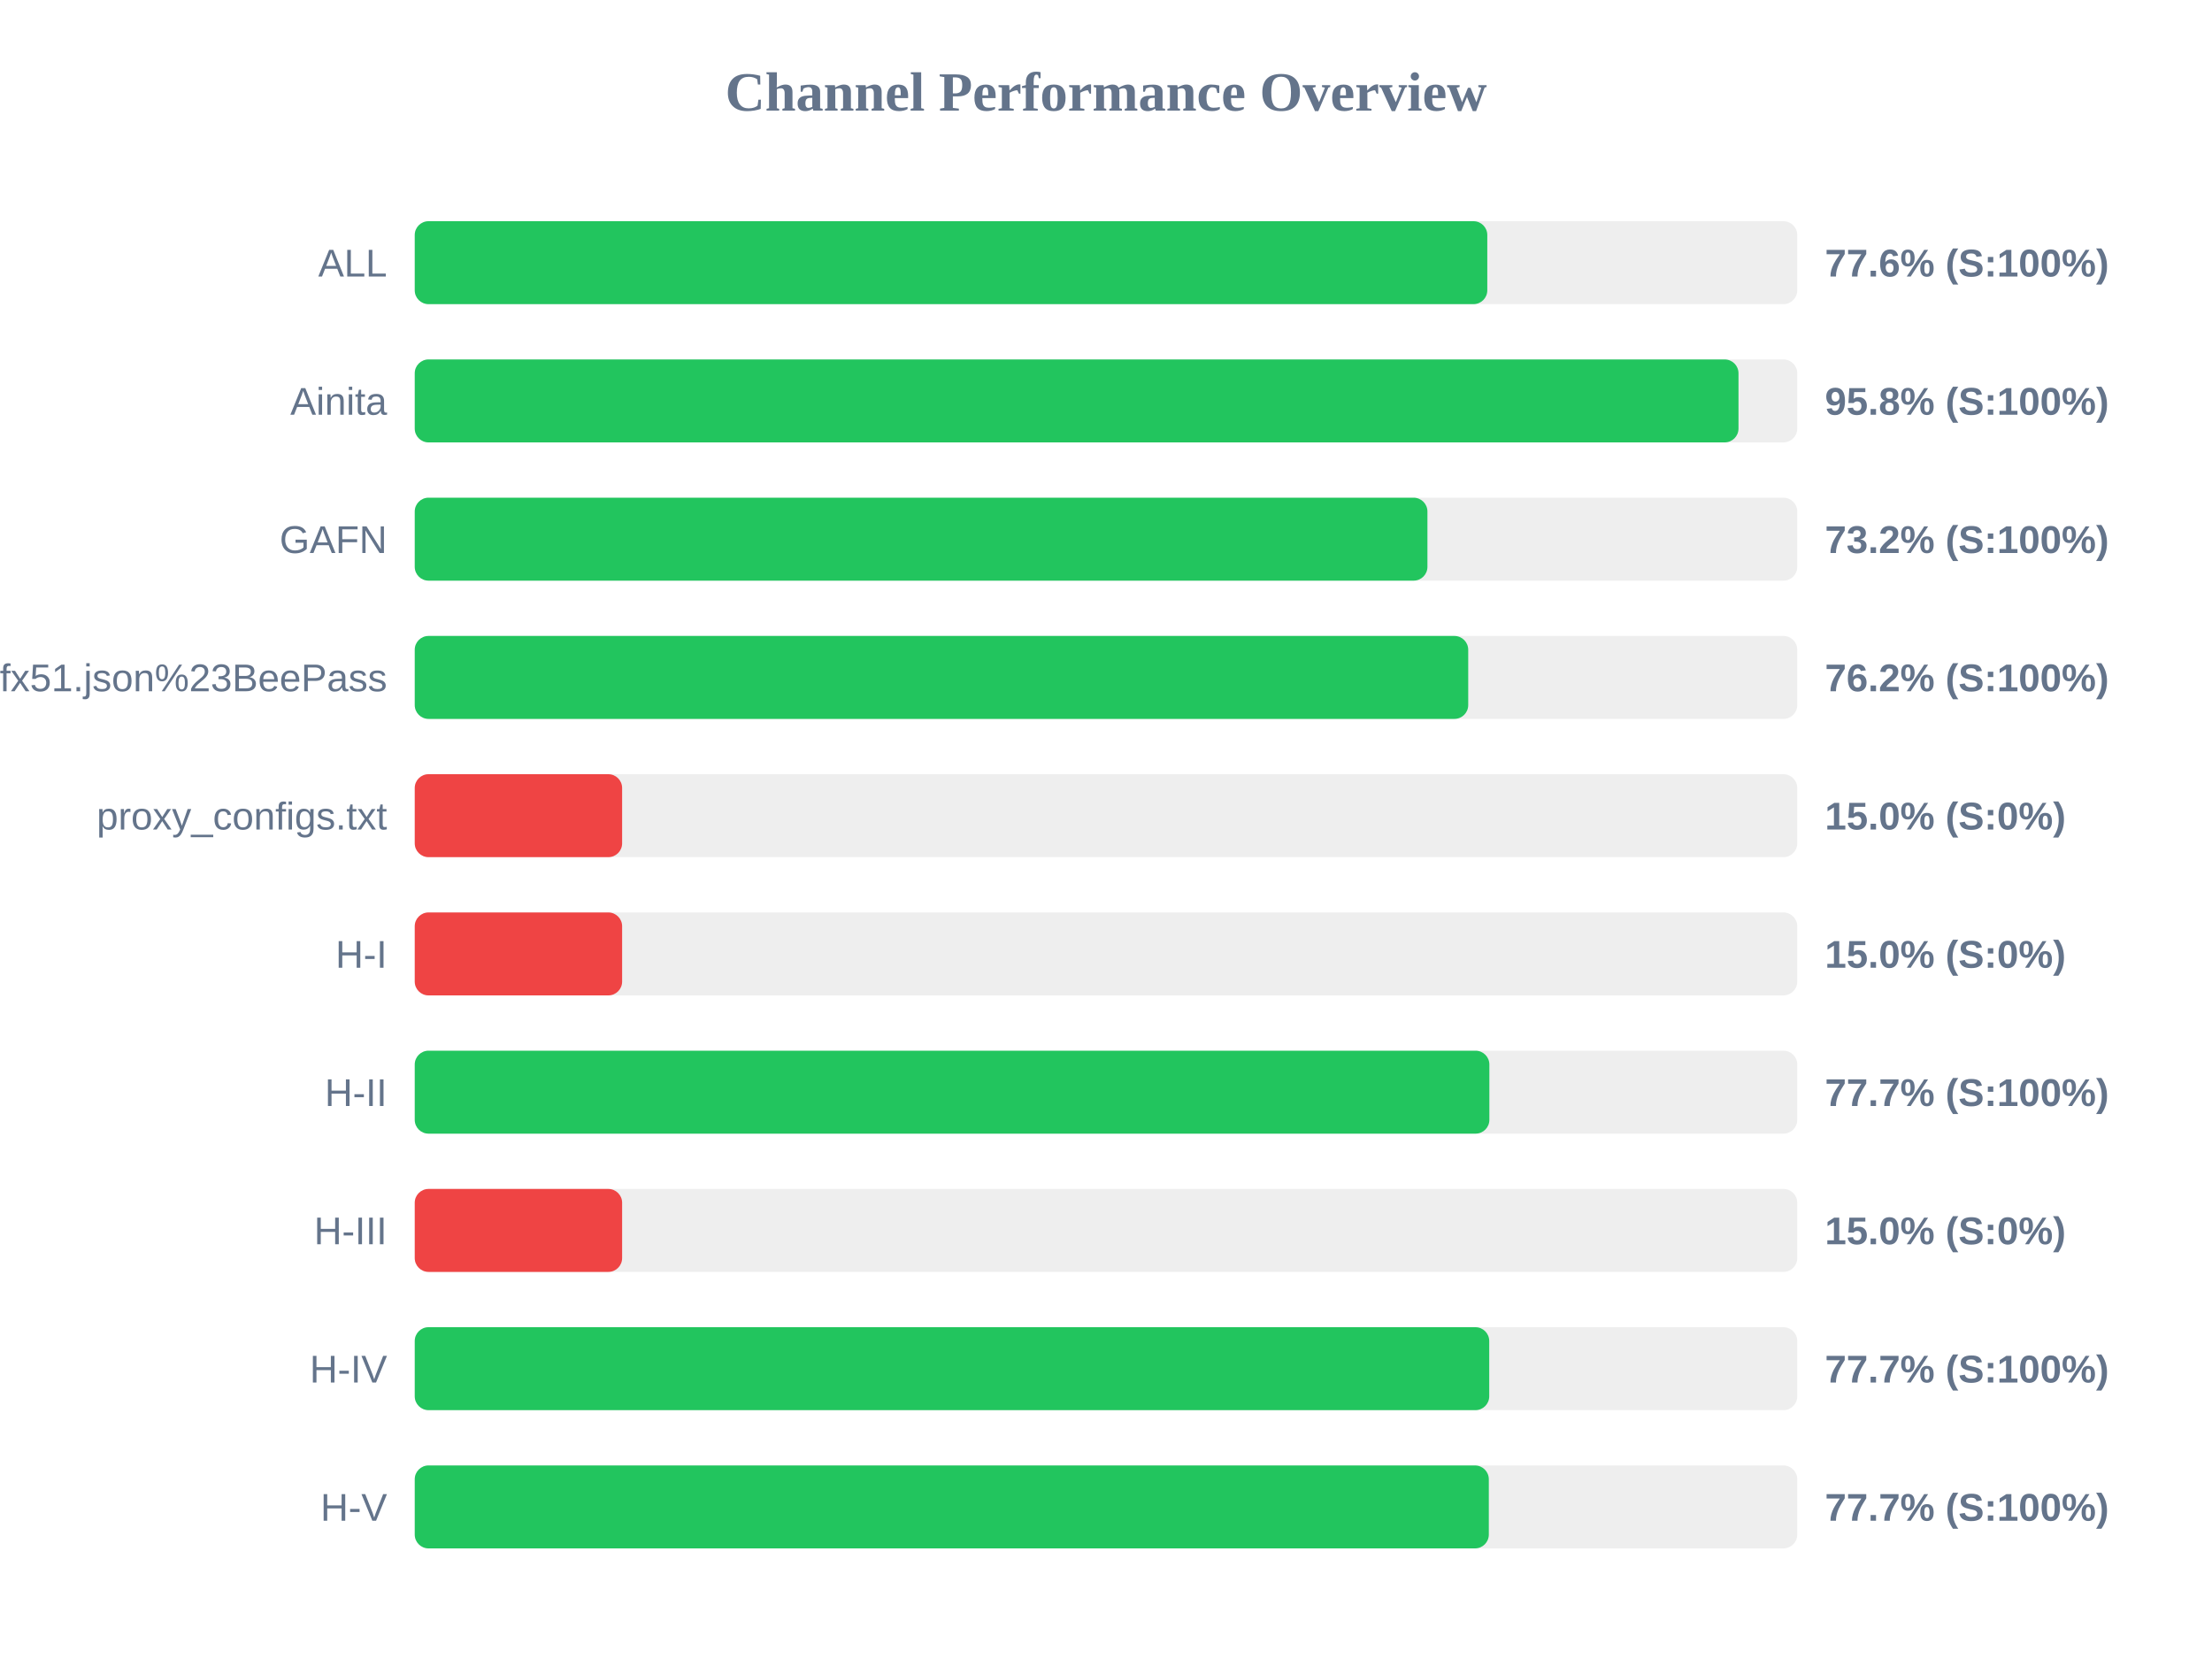
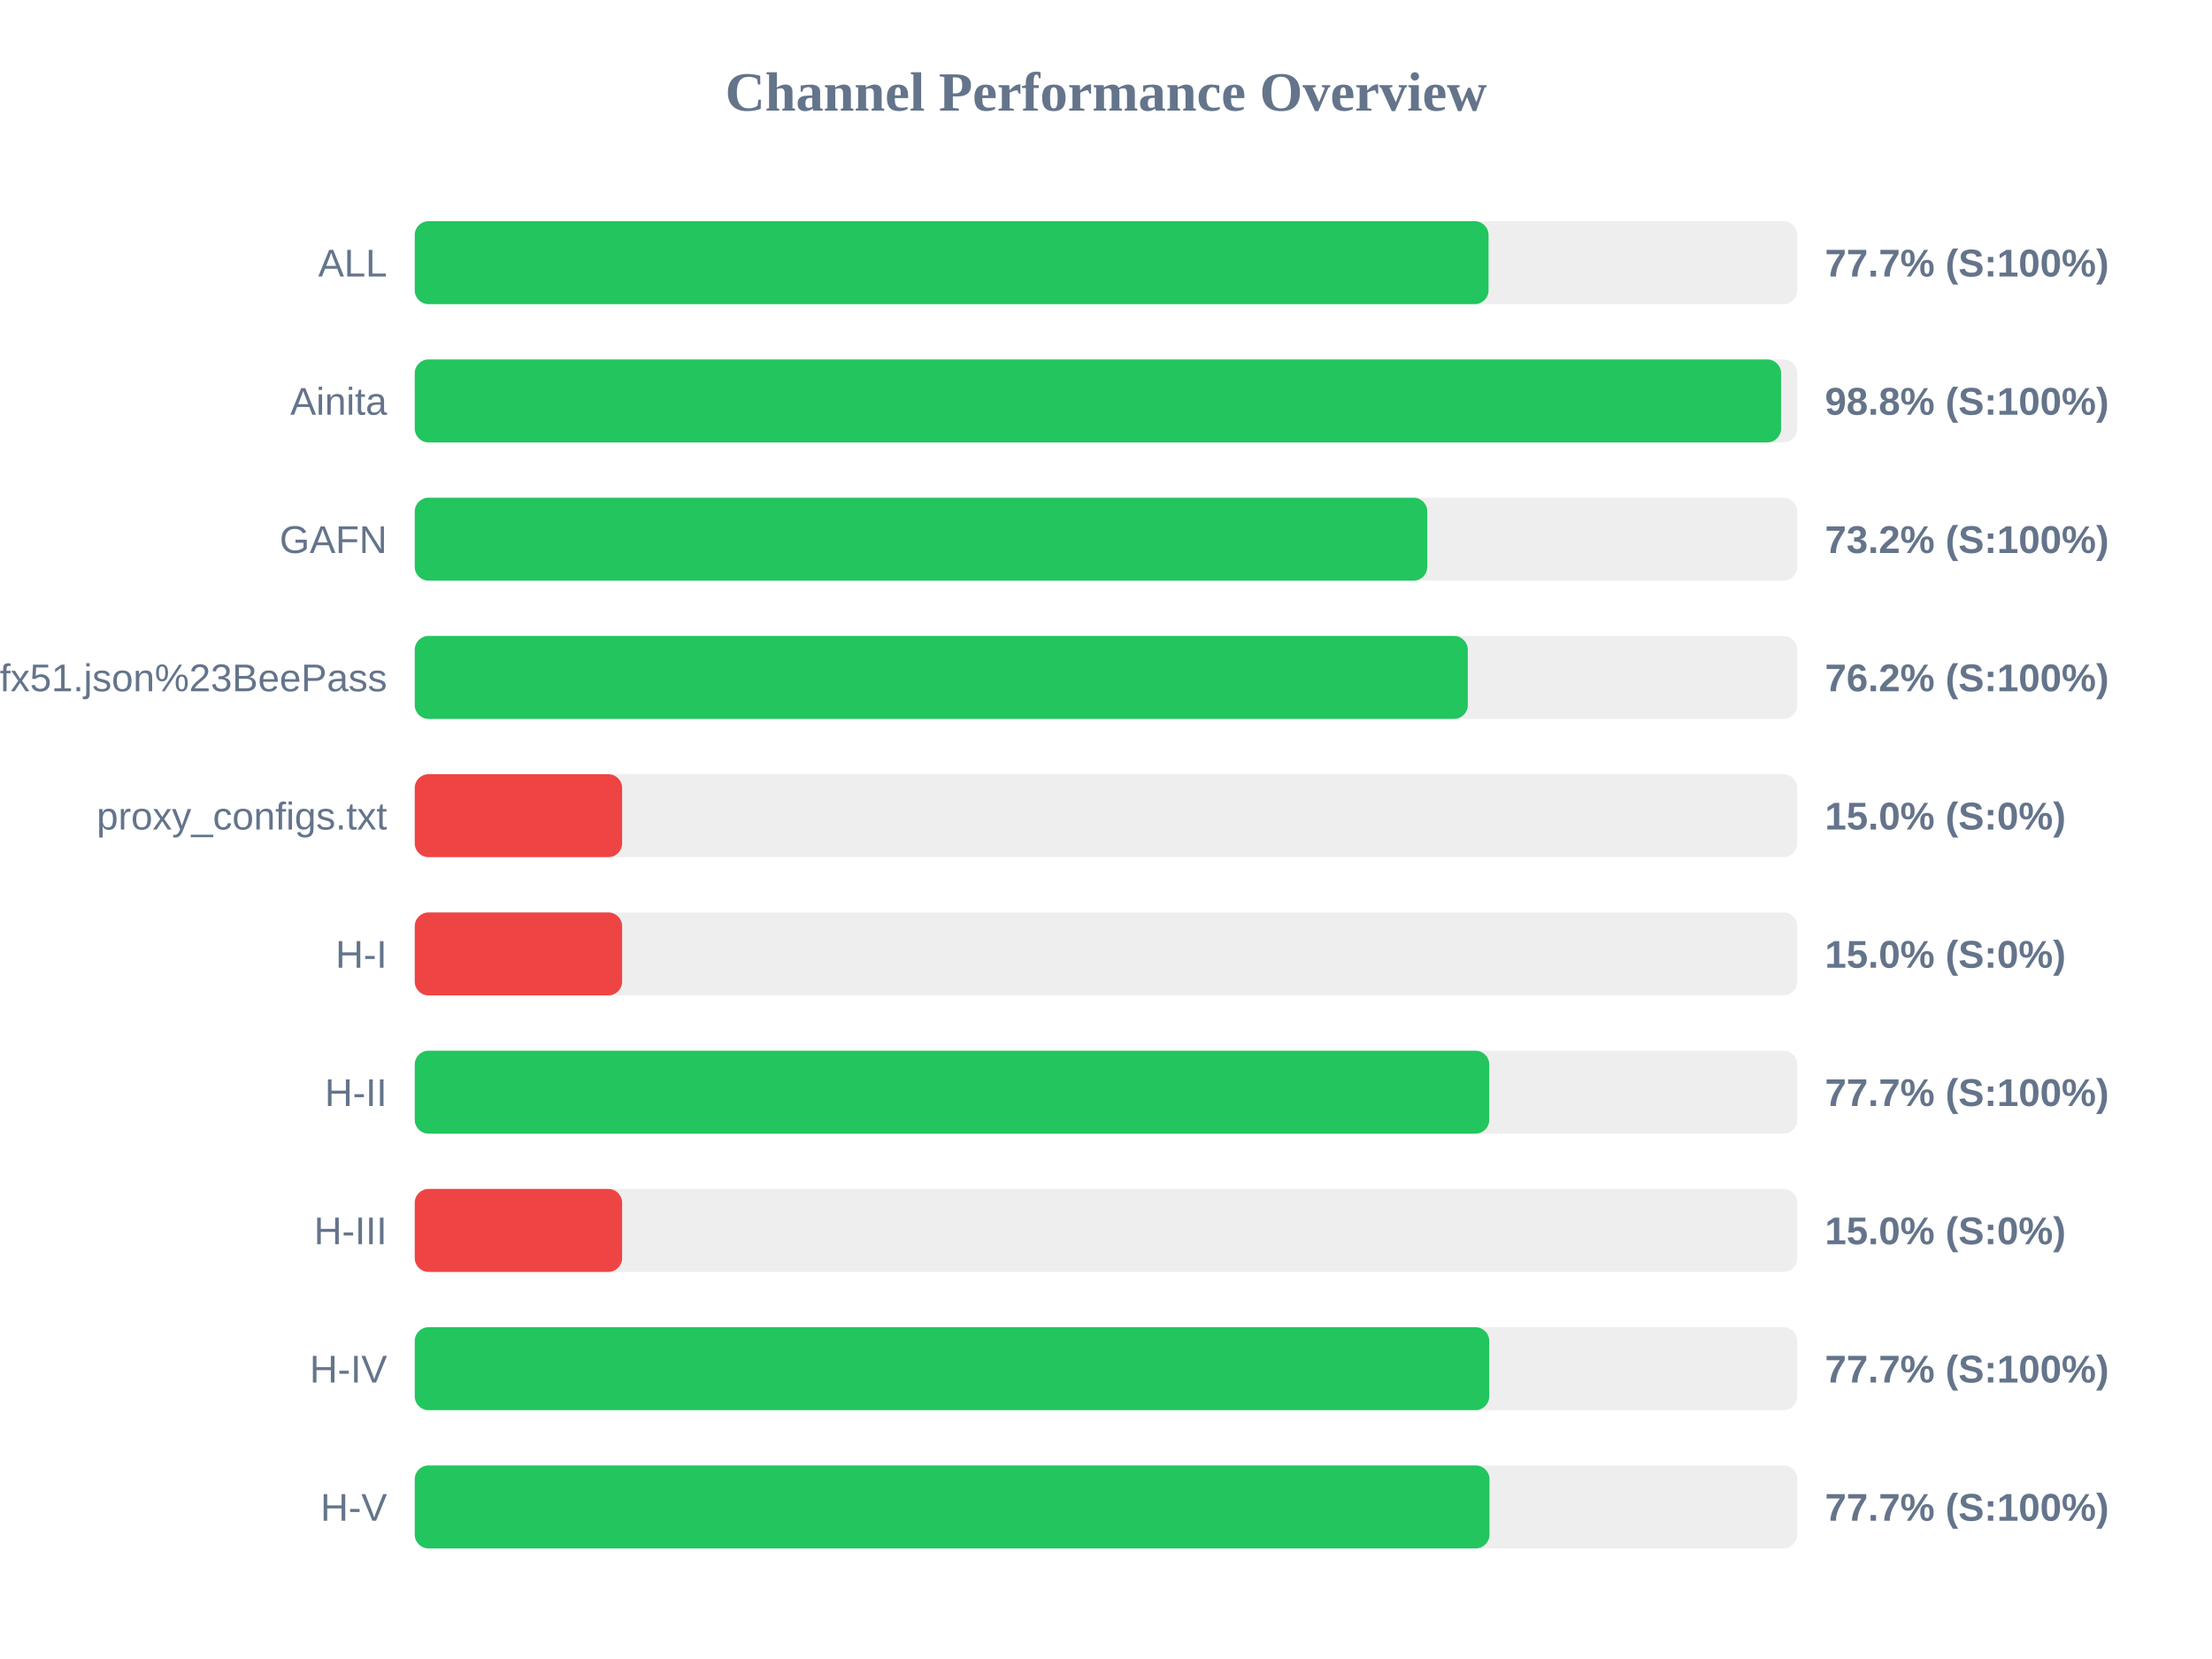
<svg xmlns="http://www.w3.org/2000/svg" width="800" height="600" version="1.1">
  <style>
        .row { font: 14px Arial; fill: #64748b; }
        .score { font: bold 14px Arial; fill: #64748b; }
    </style>
  <text x="400" y="40" text-anchor="middle" font-size="20px" font-weight="bold" fill="#64748b">Channel Performance Overview</text>
  <rect x="150" y="80" width="500" height="30" fill="#eee" rx="5" />
-   <rect x="150" y="80" width="387.9" height="30" fill="#22c55e" rx="5" />
+   <rect x="150" y="80" width="388.35" height="30" fill="#22c55e" rx="5" />
  <text x="140" y="100" text-anchor="end" class="row">ALL</text>
-   <text x="660" y="100" text-anchor="start" class="score">77.6% (S:100%)</text>
+   <text x="660" y="100" text-anchor="start" class="score">77.7% (S:100%)</text>
  <rect x="150" y="130" width="500" height="30" fill="#eee" rx="5" />
-   <rect x="150" y="130" width="478.75" height="30" fill="#22c55e" rx="5" />
+   <rect x="150" y="130" width="494.15" height="30" fill="#22c55e" rx="5" />
  <text x="140" y="150" text-anchor="end" class="row">Ainita</text>
-   <text x="660" y="150" text-anchor="start" class="score">95.8% (S:100%)</text>
+   <text x="660" y="150" text-anchor="start" class="score">98.8% (S:100%)</text>
  <rect x="150" y="180" width="500" height="30" fill="#eee" rx="5" />
-   <rect x="150" y="180" width="366.25" height="30" fill="#22c55e" rx="5" />
+   <rect x="150" y="180" width="366.2" height="30" fill="#22c55e" rx="5" />
  <text x="140" y="200" text-anchor="end" class="row">GAFN</text>
  <text x="660" y="200" text-anchor="start" class="score">73.2% (S:100%)</text>
  <rect x="150" y="230" width="500" height="30" fill="#eee" rx="5" />
-   <rect x="150" y="230" width="381.0" height="30" fill="#22c55e" rx="5" />
+   <rect x="150" y="230" width="380.85" height="30" fill="#22c55e" rx="5" />
  <text x="140" y="250" text-anchor="end" class="row">sub?s=ssconf%3A%2F%2Fs3.amazonaws.com%2Fbeedynconprd%2Fzf38bv6oxi1nv3wfkpmxyfl8yj5fargza3foantoalu16vznl0ckxx7bgf1ufx51.json%23BeePass</text>
  <text x="660" y="250" text-anchor="start" class="score">76.2% (S:100%)</text>
  <rect x="150" y="280" width="500" height="30" fill="#eee" rx="5" />
  <rect x="150" y="280" width="75.0" height="30" fill="#ef4444" rx="5" />
  <text x="140" y="300" text-anchor="end" class="row">proxy_configs.txt</text>
  <text x="660" y="300" text-anchor="start" class="score">15.0% (S:0%)</text>
  <rect x="150" y="330" width="500" height="30" fill="#eee" rx="5" />
  <rect x="150" y="330" width="75.0" height="30" fill="#ef4444" rx="5" />
  <text x="140" y="350" text-anchor="end" class="row">H-I</text>
  <text x="660" y="350" text-anchor="start" class="score">15.0% (S:0%)</text>
  <rect x="150" y="380" width="500" height="30" fill="#eee" rx="5" />
-   <rect x="150" y="380" width="388.65" height="30" fill="#22c55e" rx="5" />
+   <rect x="150" y="380" width="388.6" height="30" fill="#22c55e" rx="5" />
  <text x="140" y="400" text-anchor="end" class="row">H-II</text>
  <text x="660" y="400" text-anchor="start" class="score">77.7% (S:100%)</text>
  <rect x="150" y="430" width="500" height="30" fill="#eee" rx="5" />
  <rect x="150" y="430" width="75.0" height="30" fill="#ef4444" rx="5" />
  <text x="140" y="450" text-anchor="end" class="row">H-III</text>
  <text x="660" y="450" text-anchor="start" class="score">15.0% (S:0%)</text>
  <rect x="150" y="480" width="500" height="30" fill="#eee" rx="5" />
  <rect x="150" y="480" width="388.6" height="30" fill="#22c55e" rx="5" />
  <text x="140" y="500" text-anchor="end" class="row">H-IV</text>
  <text x="660" y="500" text-anchor="start" class="score">77.7% (S:100%)</text>
  <rect x="150" y="530" width="500" height="30" fill="#eee" rx="5" />
-   <rect x="150" y="530" width="388.45" height="30" fill="#22c55e" rx="5" />
+   <rect x="150" y="530" width="388.7" height="30" fill="#22c55e" rx="5" />
  <text x="140" y="550" text-anchor="end" class="row">H-V</text>
  <text x="660" y="550" text-anchor="start" class="score">77.7% (S:100%)</text>
</svg>
